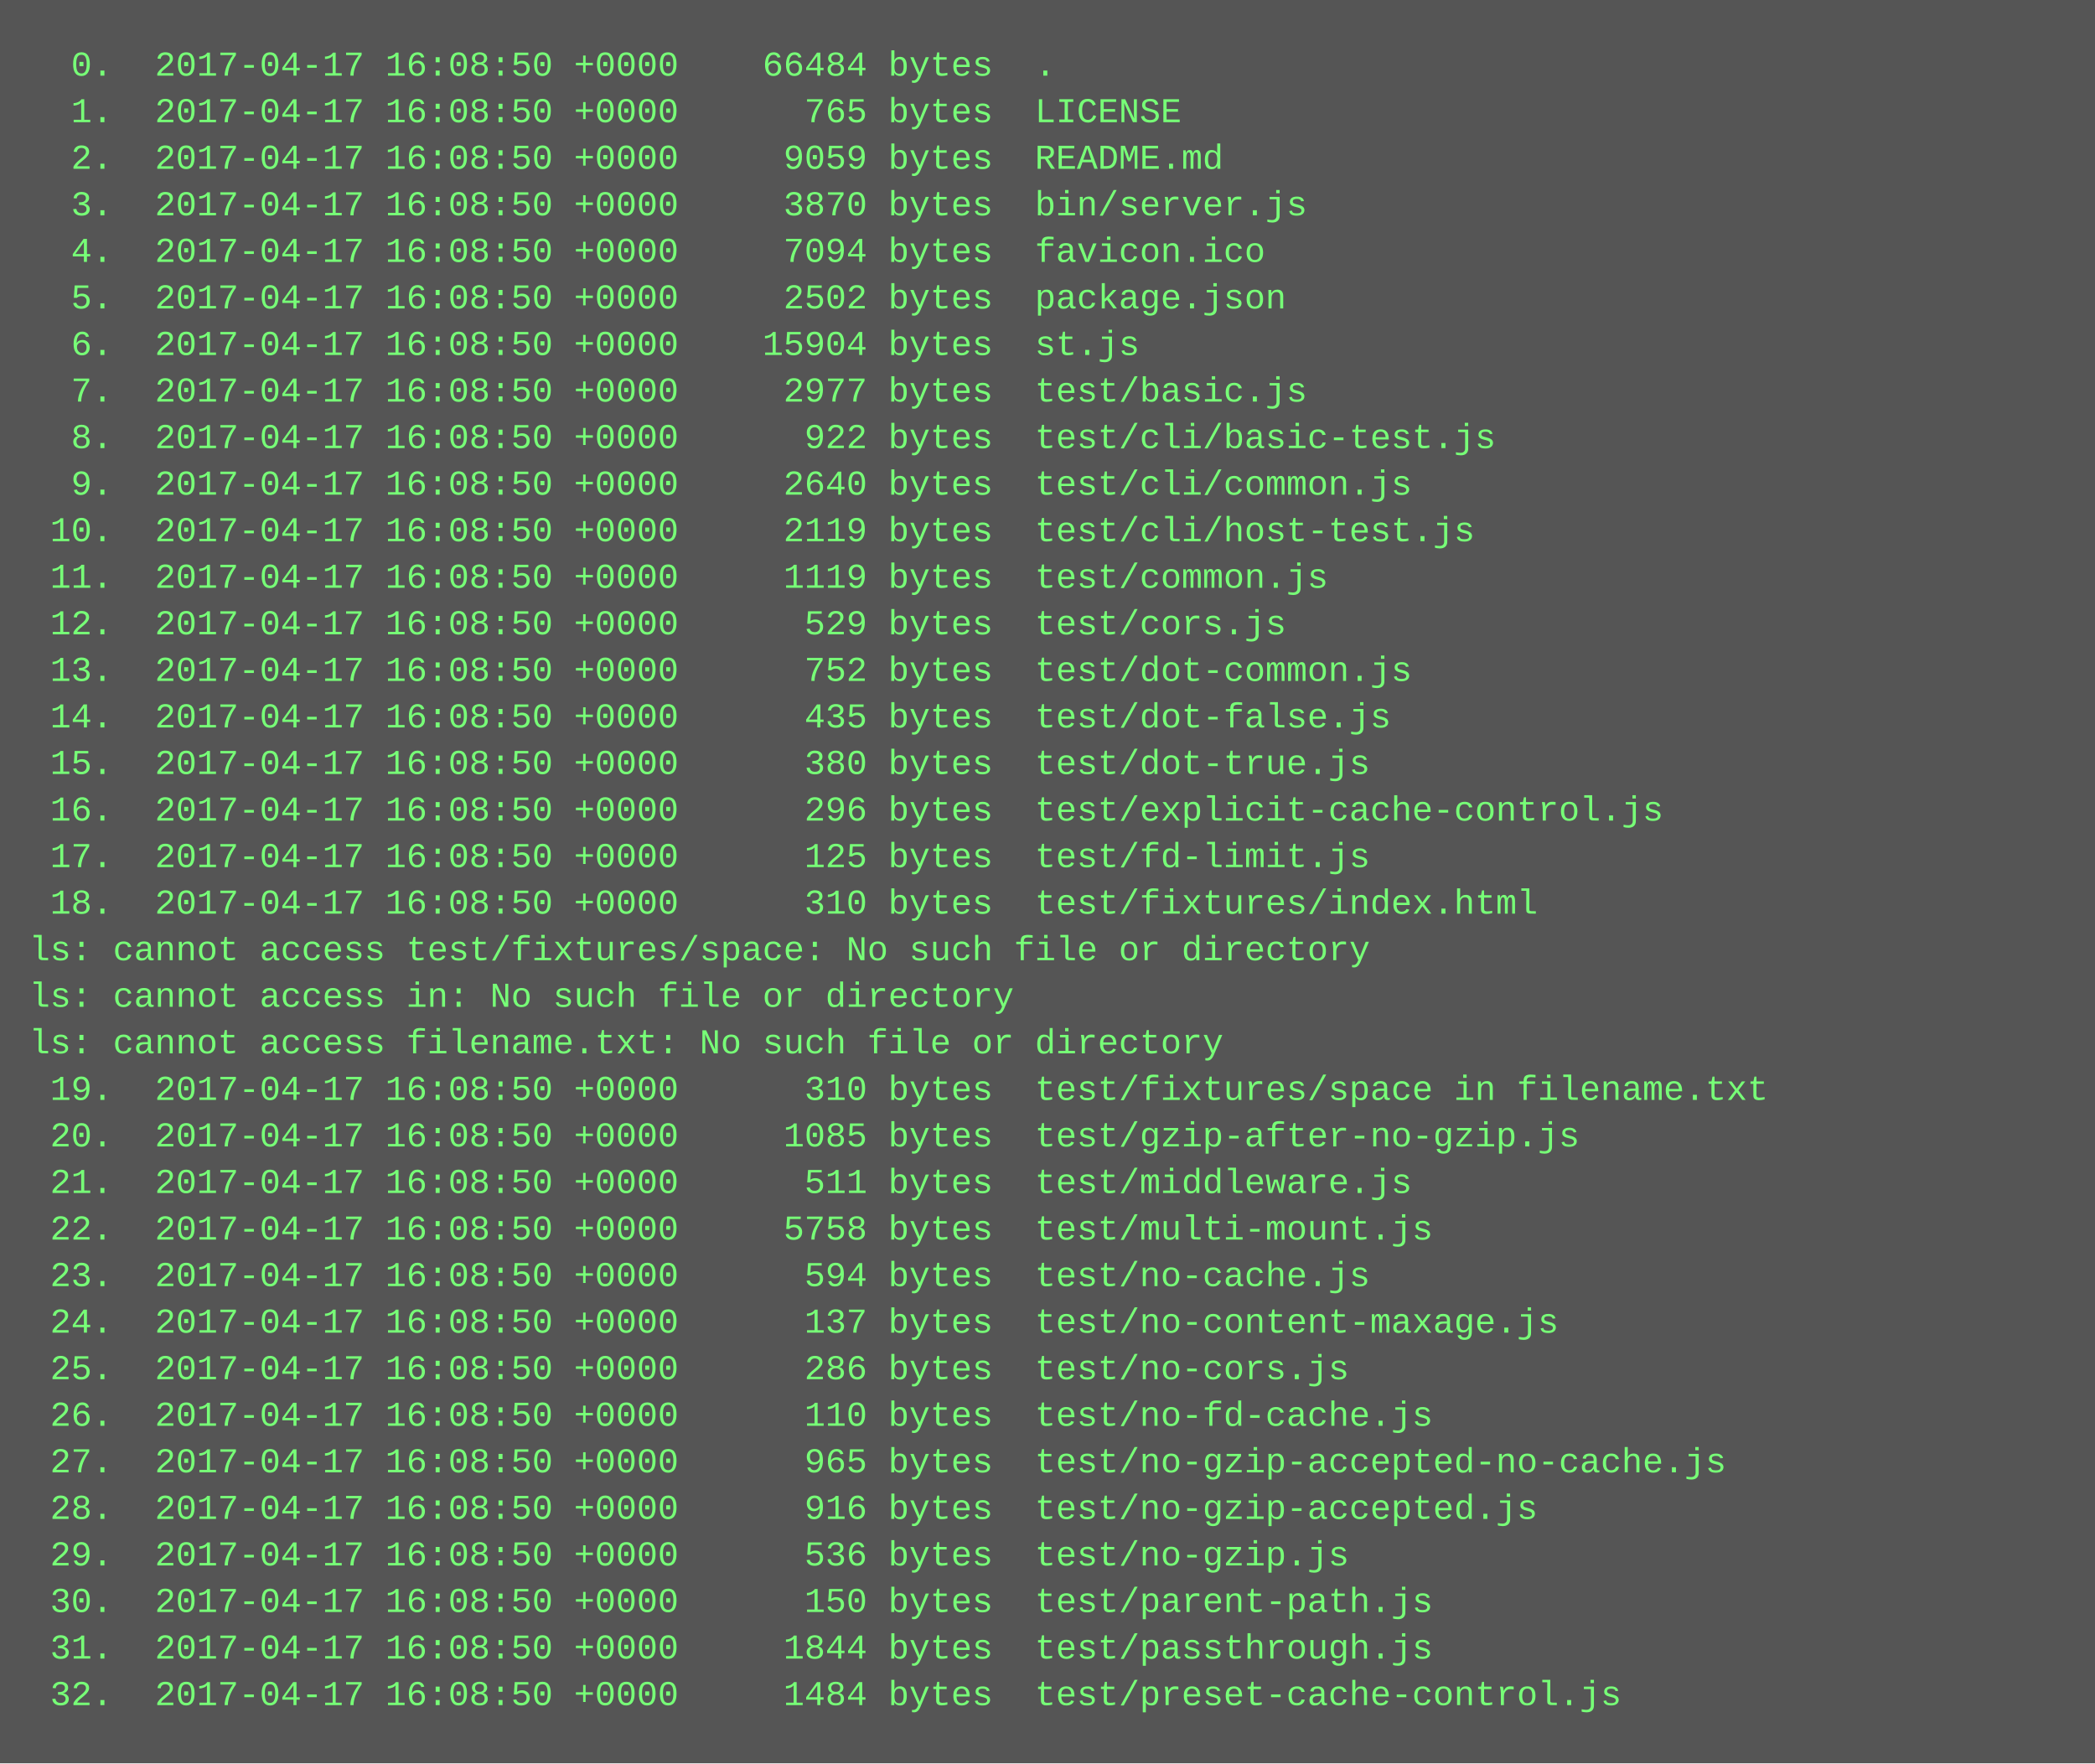
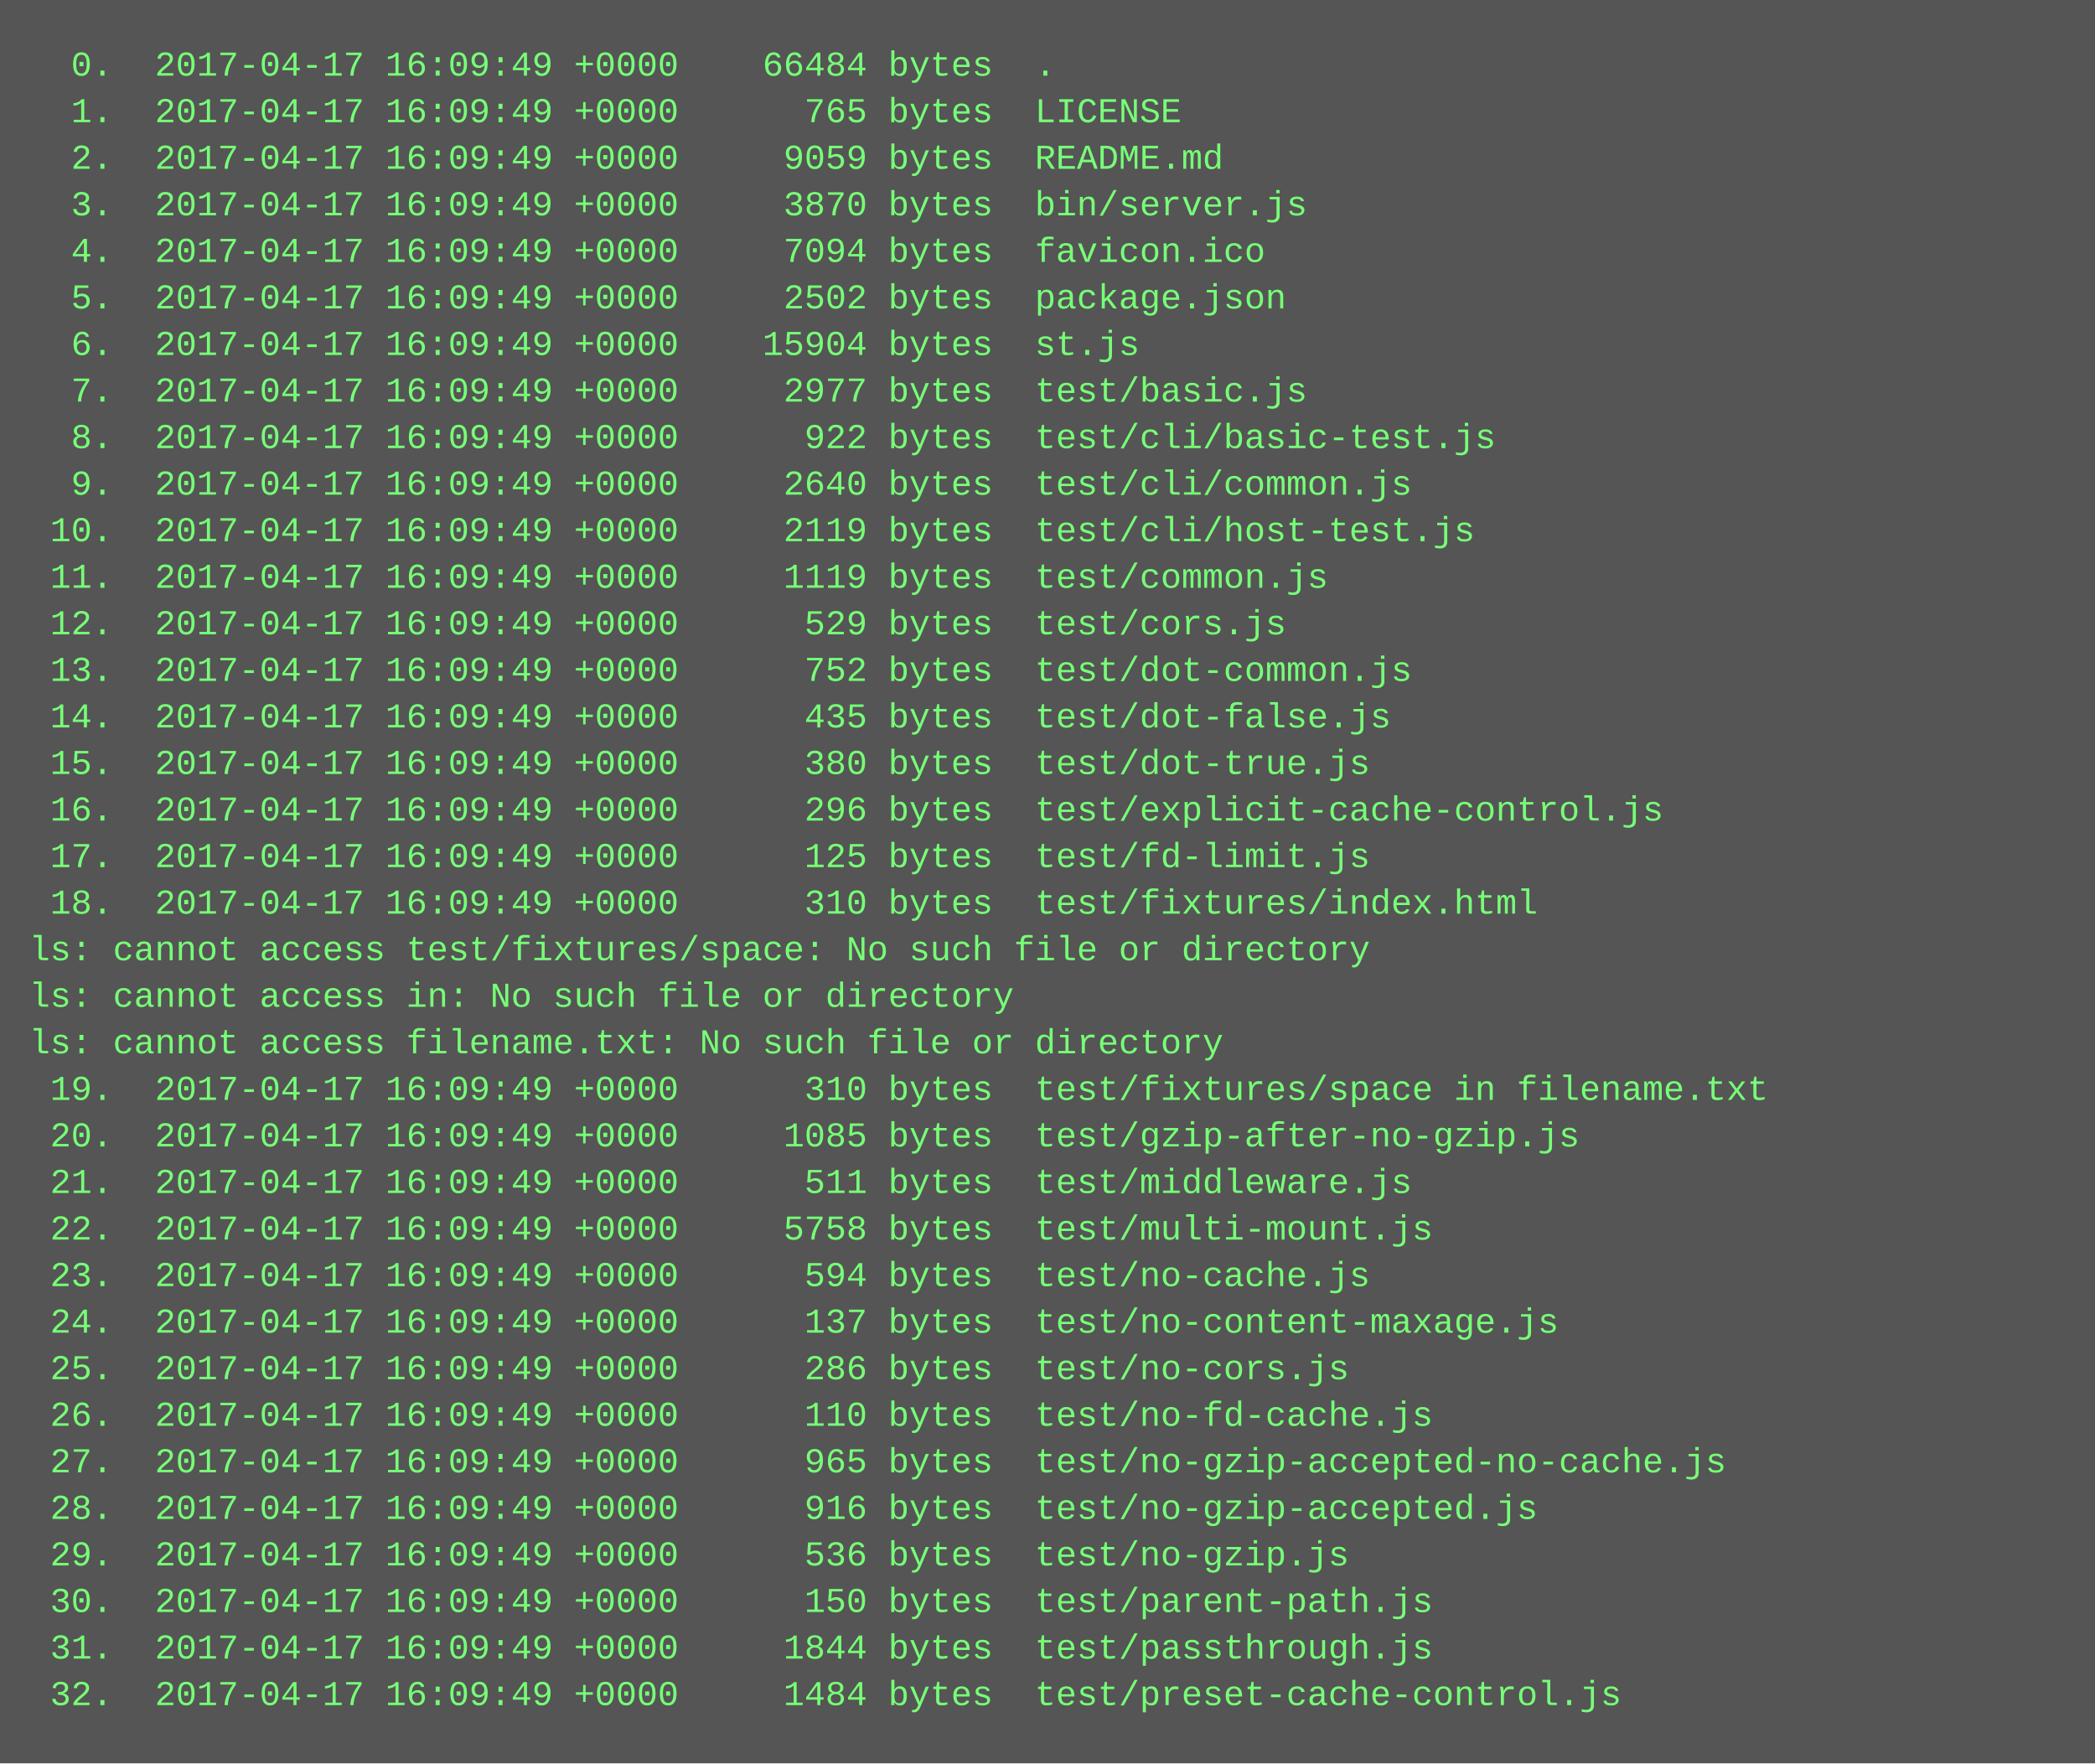
<svg xmlns="http://www.w3.org/2000/svg" height="606" width="720">
  <rect height="606" fill="#555" width="720" />
  <text fill="#7f7" font-family="Courier New" font-size="12" xml:space="preserve">
-     <tspan x="10" y="26">  0.  2017-04-17 16:08:50 +0000    66484 bytes  .</tspan>
-     <tspan x="10" y="42">  1.  2017-04-17 16:08:50 +0000      765 bytes  LICENSE</tspan>
-     <tspan x="10" y="58">  2.  2017-04-17 16:08:50 +0000     9059 bytes  README.md</tspan>
-     <tspan x="10" y="74">  3.  2017-04-17 16:08:50 +0000     3870 bytes  bin/server.js</tspan>
-     <tspan x="10" y="90">  4.  2017-04-17 16:08:50 +0000     7094 bytes  favicon.ico</tspan>
-     <tspan x="10" y="106">  5.  2017-04-17 16:08:50 +0000     2502 bytes  package.json</tspan>
-     <tspan x="10" y="122">  6.  2017-04-17 16:08:50 +0000    15904 bytes  st.js</tspan>
-     <tspan x="10" y="138">  7.  2017-04-17 16:08:50 +0000     2977 bytes  test/basic.js</tspan>
-     <tspan x="10" y="154">  8.  2017-04-17 16:08:50 +0000      922 bytes  test/cli/basic-test.js</tspan>
-     <tspan x="10" y="170">  9.  2017-04-17 16:08:50 +0000     2640 bytes  test/cli/common.js</tspan>
-     <tspan x="10" y="186"> 10.  2017-04-17 16:08:50 +0000     2119 bytes  test/cli/host-test.js</tspan>
-     <tspan x="10" y="202"> 11.  2017-04-17 16:08:50 +0000     1119 bytes  test/common.js</tspan>
-     <tspan x="10" y="218"> 12.  2017-04-17 16:08:50 +0000      529 bytes  test/cors.js</tspan>
-     <tspan x="10" y="234"> 13.  2017-04-17 16:08:50 +0000      752 bytes  test/dot-common.js</tspan>
-     <tspan x="10" y="250"> 14.  2017-04-17 16:08:50 +0000      435 bytes  test/dot-false.js</tspan>
-     <tspan x="10" y="266"> 15.  2017-04-17 16:08:50 +0000      380 bytes  test/dot-true.js</tspan>
-     <tspan x="10" y="282"> 16.  2017-04-17 16:08:50 +0000      296 bytes  test/explicit-cache-control.js</tspan>
-     <tspan x="10" y="298"> 17.  2017-04-17 16:08:50 +0000      125 bytes  test/fd-limit.js</tspan>
-     <tspan x="10" y="314"> 18.  2017-04-17 16:08:50 +0000      310 bytes  test/fixtures/index.html</tspan>
+     <tspan x="10" y="26">  0.  2017-04-17 16:09:49 +0000    66484 bytes  .</tspan>
+     <tspan x="10" y="42">  1.  2017-04-17 16:09:49 +0000      765 bytes  LICENSE</tspan>
+     <tspan x="10" y="58">  2.  2017-04-17 16:09:49 +0000     9059 bytes  README.md</tspan>
+     <tspan x="10" y="74">  3.  2017-04-17 16:09:49 +0000     3870 bytes  bin/server.js</tspan>
+     <tspan x="10" y="90">  4.  2017-04-17 16:09:49 +0000     7094 bytes  favicon.ico</tspan>
+     <tspan x="10" y="106">  5.  2017-04-17 16:09:49 +0000     2502 bytes  package.json</tspan>
+     <tspan x="10" y="122">  6.  2017-04-17 16:09:49 +0000    15904 bytes  st.js</tspan>
+     <tspan x="10" y="138">  7.  2017-04-17 16:09:49 +0000     2977 bytes  test/basic.js</tspan>
+     <tspan x="10" y="154">  8.  2017-04-17 16:09:49 +0000      922 bytes  test/cli/basic-test.js</tspan>
+     <tspan x="10" y="170">  9.  2017-04-17 16:09:49 +0000     2640 bytes  test/cli/common.js</tspan>
+     <tspan x="10" y="186"> 10.  2017-04-17 16:09:49 +0000     2119 bytes  test/cli/host-test.js</tspan>
+     <tspan x="10" y="202"> 11.  2017-04-17 16:09:49 +0000     1119 bytes  test/common.js</tspan>
+     <tspan x="10" y="218"> 12.  2017-04-17 16:09:49 +0000      529 bytes  test/cors.js</tspan>
+     <tspan x="10" y="234"> 13.  2017-04-17 16:09:49 +0000      752 bytes  test/dot-common.js</tspan>
+     <tspan x="10" y="250"> 14.  2017-04-17 16:09:49 +0000      435 bytes  test/dot-false.js</tspan>
+     <tspan x="10" y="266"> 15.  2017-04-17 16:09:49 +0000      380 bytes  test/dot-true.js</tspan>
+     <tspan x="10" y="282"> 16.  2017-04-17 16:09:49 +0000      296 bytes  test/explicit-cache-control.js</tspan>
+     <tspan x="10" y="298"> 17.  2017-04-17 16:09:49 +0000      125 bytes  test/fd-limit.js</tspan>
+     <tspan x="10" y="314"> 18.  2017-04-17 16:09:49 +0000      310 bytes  test/fixtures/index.html</tspan>
    <tspan x="10" y="330">ls: cannot access test/fixtures/space: No such file or directory</tspan>
    <tspan x="10" y="346">ls: cannot access in: No such file or directory</tspan>
    <tspan x="10" y="362">ls: cannot access filename.txt: No such file or directory</tspan>
-     <tspan x="10" y="378"> 19.  2017-04-17 16:08:50 +0000      310 bytes  test/fixtures/space in filename.txt</tspan>
-     <tspan x="10" y="394"> 20.  2017-04-17 16:08:50 +0000     1085 bytes  test/gzip-after-no-gzip.js</tspan>
-     <tspan x="10" y="410"> 21.  2017-04-17 16:08:50 +0000      511 bytes  test/middleware.js</tspan>
-     <tspan x="10" y="426"> 22.  2017-04-17 16:08:50 +0000     5758 bytes  test/multi-mount.js</tspan>
-     <tspan x="10" y="442"> 23.  2017-04-17 16:08:50 +0000      594 bytes  test/no-cache.js</tspan>
-     <tspan x="10" y="458"> 24.  2017-04-17 16:08:50 +0000      137 bytes  test/no-content-maxage.js</tspan>
-     <tspan x="10" y="474"> 25.  2017-04-17 16:08:50 +0000      286 bytes  test/no-cors.js</tspan>
-     <tspan x="10" y="490"> 26.  2017-04-17 16:08:50 +0000      110 bytes  test/no-fd-cache.js</tspan>
-     <tspan x="10" y="506"> 27.  2017-04-17 16:08:50 +0000      965 bytes  test/no-gzip-accepted-no-cache.js</tspan>
-     <tspan x="10" y="522"> 28.  2017-04-17 16:08:50 +0000      916 bytes  test/no-gzip-accepted.js</tspan>
-     <tspan x="10" y="538"> 29.  2017-04-17 16:08:50 +0000      536 bytes  test/no-gzip.js</tspan>
-     <tspan x="10" y="554"> 30.  2017-04-17 16:08:50 +0000      150 bytes  test/parent-path.js</tspan>
-     <tspan x="10" y="570"> 31.  2017-04-17 16:08:50 +0000     1844 bytes  test/passthrough.js</tspan>
-     <tspan x="10" y="586"> 32.  2017-04-17 16:08:50 +0000     1484 bytes  test/preset-cache-control.js</tspan>
+     <tspan x="10" y="378"> 19.  2017-04-17 16:09:49 +0000      310 bytes  test/fixtures/space in filename.txt</tspan>
+     <tspan x="10" y="394"> 20.  2017-04-17 16:09:49 +0000     1085 bytes  test/gzip-after-no-gzip.js</tspan>
+     <tspan x="10" y="410"> 21.  2017-04-17 16:09:49 +0000      511 bytes  test/middleware.js</tspan>
+     <tspan x="10" y="426"> 22.  2017-04-17 16:09:49 +0000     5758 bytes  test/multi-mount.js</tspan>
+     <tspan x="10" y="442"> 23.  2017-04-17 16:09:49 +0000      594 bytes  test/no-cache.js</tspan>
+     <tspan x="10" y="458"> 24.  2017-04-17 16:09:49 +0000      137 bytes  test/no-content-maxage.js</tspan>
+     <tspan x="10" y="474"> 25.  2017-04-17 16:09:49 +0000      286 bytes  test/no-cors.js</tspan>
+     <tspan x="10" y="490"> 26.  2017-04-17 16:09:49 +0000      110 bytes  test/no-fd-cache.js</tspan>
+     <tspan x="10" y="506"> 27.  2017-04-17 16:09:49 +0000      965 bytes  test/no-gzip-accepted-no-cache.js</tspan>
+     <tspan x="10" y="522"> 28.  2017-04-17 16:09:49 +0000      916 bytes  test/no-gzip-accepted.js</tspan>
+     <tspan x="10" y="538"> 29.  2017-04-17 16:09:49 +0000      536 bytes  test/no-gzip.js</tspan>
+     <tspan x="10" y="554"> 30.  2017-04-17 16:09:49 +0000      150 bytes  test/parent-path.js</tspan>
+     <tspan x="10" y="570"> 31.  2017-04-17 16:09:49 +0000     1844 bytes  test/passthrough.js</tspan>
+     <tspan x="10" y="586"> 32.  2017-04-17 16:09:49 +0000     1484 bytes  test/preset-cache-control.js</tspan>
  </text>
</svg>
